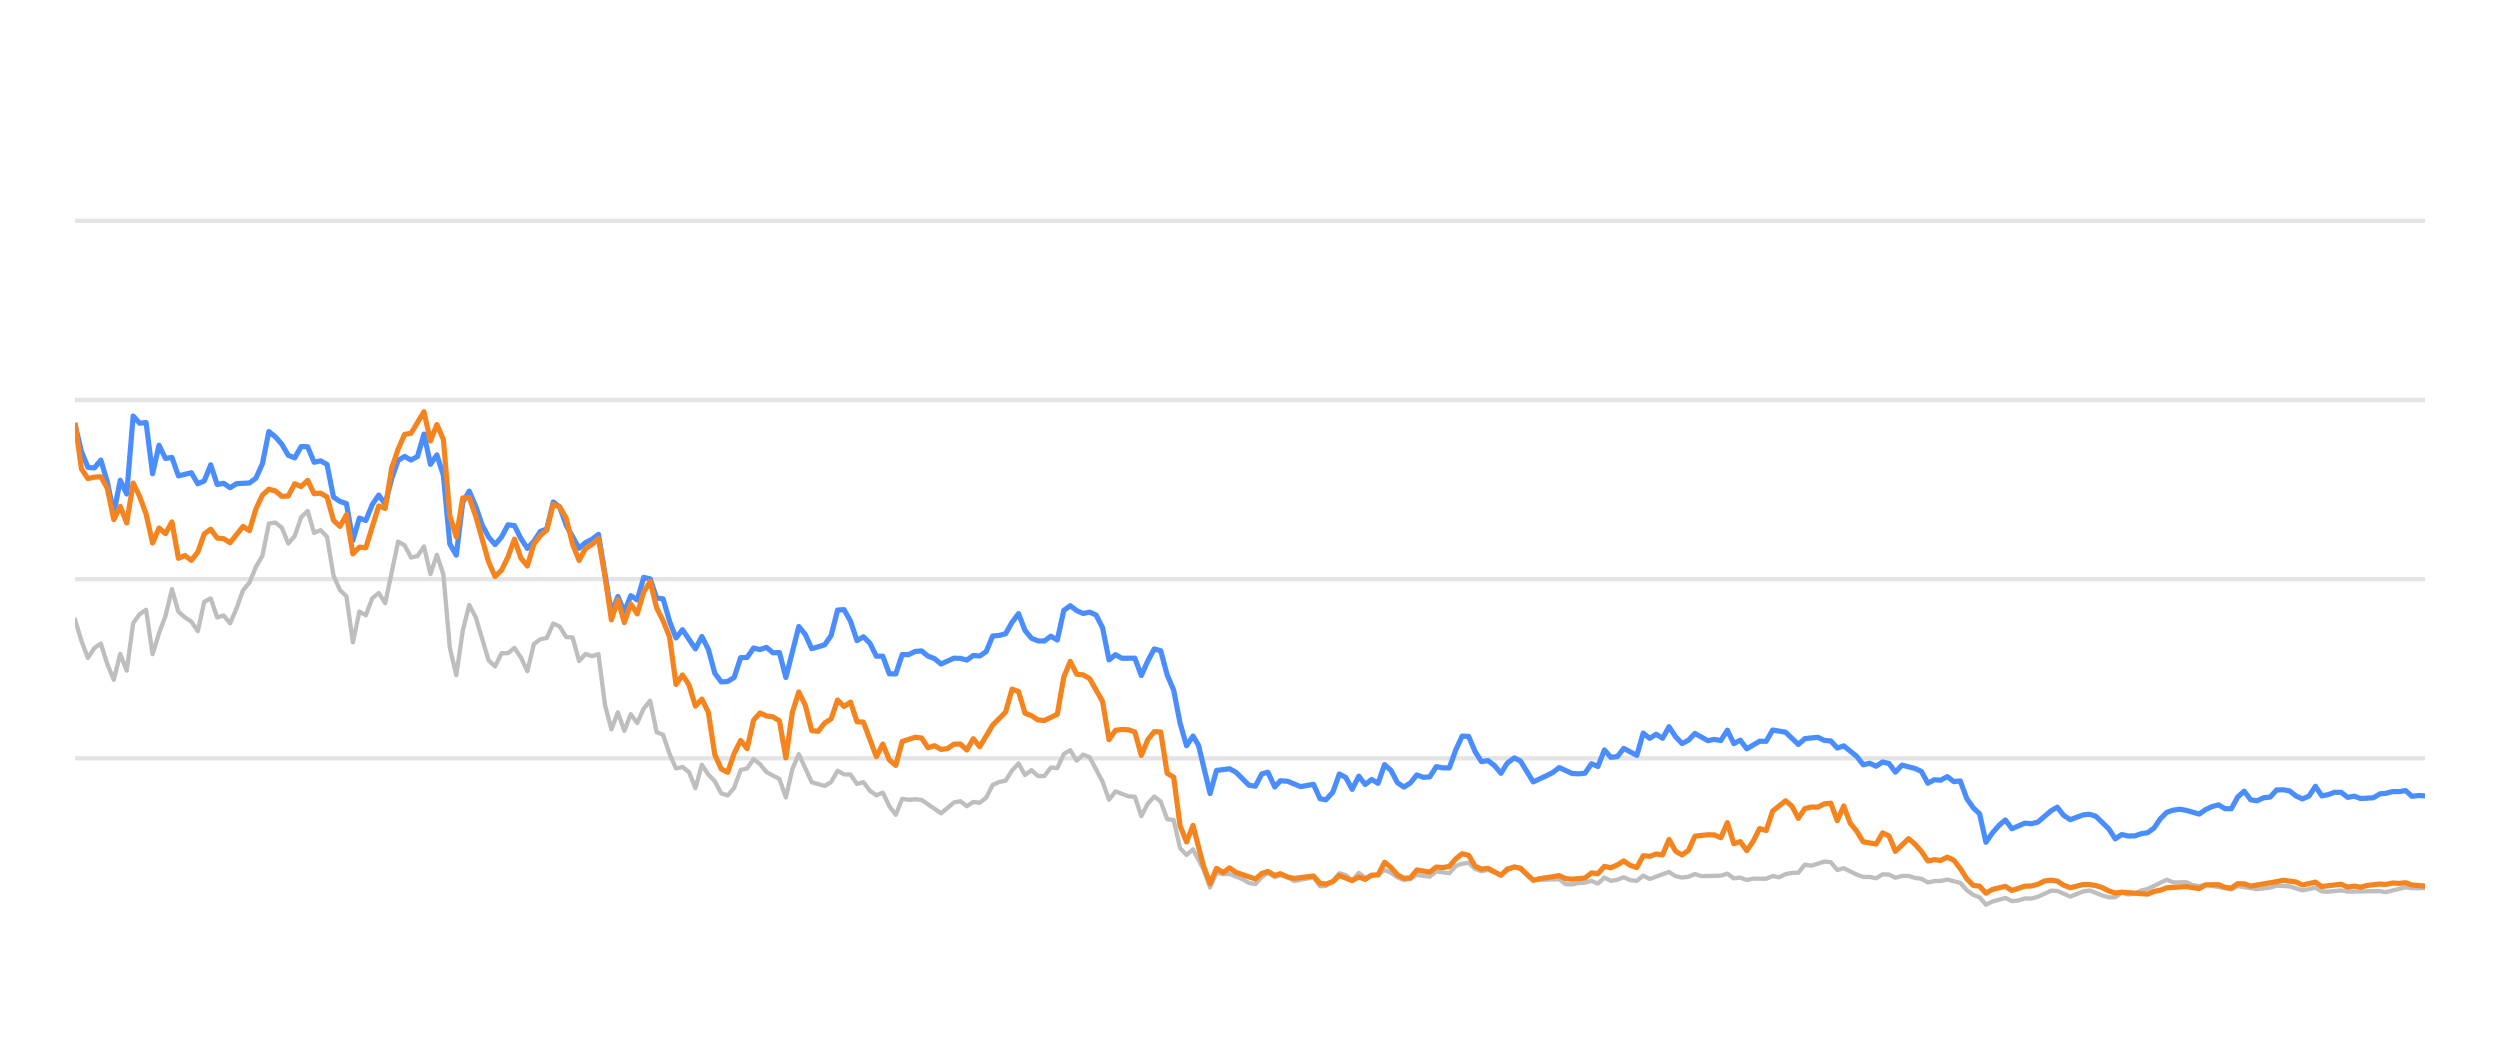
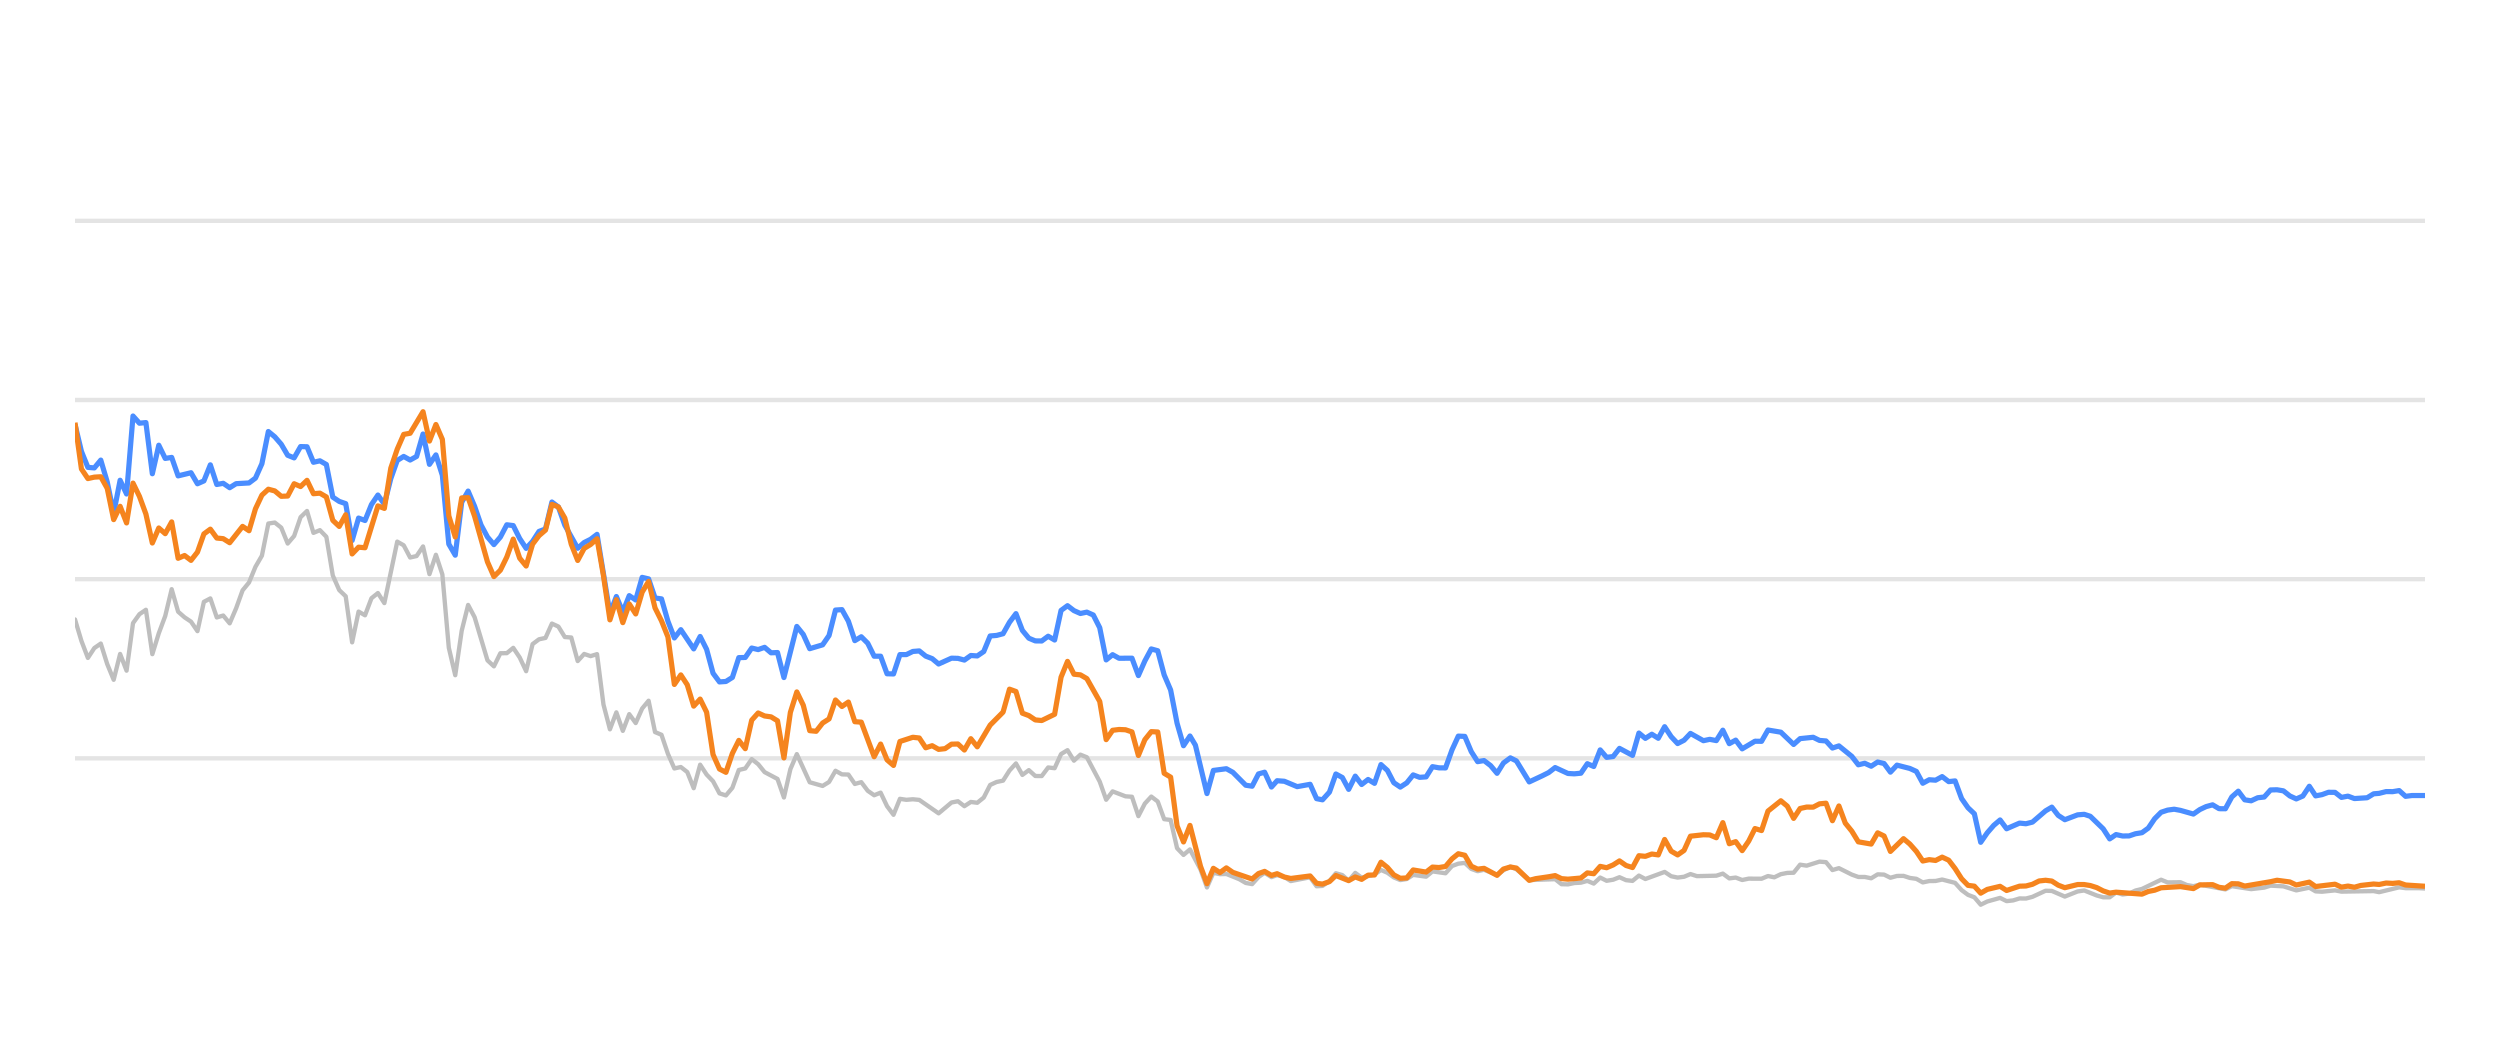
<svg xmlns="http://www.w3.org/2000/svg" width="288pt" height="120pt" viewBox="0 0 288 120" version="1.1">
  <defs>
    <style type="text/css">*{stroke-linejoin: round; stroke-linecap: butt}</style>
  </defs>
  <g id="figure_1">
    <g id="patch_1">
      <path d="M 0 120  L 288 120  L 288 0  L 0 0  L 0 120  z " style="fill: none; opacity: 0" />
    </g>
    <g id="axes_1">
      <g id="patch_2">
        <path d="M 8.64 108  L 279.36 108  L 279.36 4.8  L 8.64 4.8  L 8.64 108  z " style="fill: none" />
      </g>
      <g id="matplotlib.axis_1" />
      <g id="matplotlib.axis_2" />
      <g id="line2d_1">
-         <path d="M 8.64 87.36  L 279.36 87.36  " clip-path="url(#p8dac1ffe53)" style="fill: none; stroke: #b2b2b2; stroke-opacity: 0.35; stroke-width: 0.5; stroke-linecap: square" />
+         <path d="M 8.64 87.36  L 279.36 87.36  " clip-path="url(#pdbcc6ced00)" style="fill: none; stroke: #b2b2b2; stroke-opacity: 0.35; stroke-width: 0.5; stroke-linecap: square" />
      </g>
      <g id="line2d_2">
-         <path d="M 8.64 66.72  L 279.36 66.72  " clip-path="url(#p8dac1ffe53)" style="fill: none; stroke: #b2b2b2; stroke-opacity: 0.35; stroke-width: 0.5; stroke-linecap: square" />
+         <path d="M 8.64 66.72  L 279.36 66.72  " clip-path="url(#pdbcc6ced00)" style="fill: none; stroke: #b2b2b2; stroke-opacity: 0.35; stroke-width: 0.5; stroke-linecap: square" />
      </g>
      <g id="line2d_3">
-         <path d="M 8.64 46.08  L 279.36 46.08  " clip-path="url(#p8dac1ffe53)" style="fill: none; stroke: #b2b2b2; stroke-opacity: 0.35; stroke-width: 0.5; stroke-linecap: square" />
+         <path d="M 8.64 46.08  L 279.36 46.08  " clip-path="url(#pdbcc6ced00)" style="fill: none; stroke: #b2b2b2; stroke-opacity: 0.35; stroke-width: 0.5; stroke-linecap: square" />
      </g>
      <g id="line2d_4">
-         <path d="M 8.64 25.44  L 279.36 25.44  " clip-path="url(#p8dac1ffe53)" style="fill: none; stroke: #b2b2b2; stroke-opacity: 0.35; stroke-width: 0.5; stroke-linecap: square" />
+         <path d="M 8.64 25.44  L 279.36 25.44  " clip-path="url(#pdbcc6ced00)" style="fill: none; stroke: #b2b2b2; stroke-opacity: 0.35; stroke-width: 0.5; stroke-linecap: square" />
      </g>
      <g id="line2d_5">
-         <path d="M 8.64 71.364  L 9.384 73.841  L 10.129 75.791  L 10.873 74.656  L 11.618 74.14  L 12.362 76.503  L 13.107 78.309  L 13.851 75.337  L 14.596 77.257  L 15.34 71.787  L 16.085 70.755  L 16.829 70.249  L 17.574 75.358  L 18.318 72.953  L 19.063 70.962  L 19.807 67.876  L 20.552 70.466  L 21.296 71.116  L 22.041 71.612  L 22.785 72.706  L 23.53 69.331  L 24.274 68.939  L 25.019 71.127  L 25.763 70.91  L 26.508 71.808  L 27.252 70.074  L 27.997 68.01  L 28.741 67.102  L 29.486 65.296  L 30.23 64.016  L 30.975 60.311  L 31.719 60.198  L 32.464 60.786  L 33.208 62.613  L 33.952 61.746  L 34.697 59.579  L 35.441 58.866  L 36.186 61.385  L 36.93 61.075  L 37.675 61.839  L 38.419 66.297  L 39.164 67.979  L 39.908 68.691  L 40.653 73.996  L 41.397 70.456  L 42.142 70.879  L 42.886 68.918  L 43.631 68.32  L 44.375 69.475  L 45.864 62.396  L 46.609 62.819  L 47.353 64.223  L 48.098 64.057  L 48.842 62.953  L 49.587 66.142  L 50.331 63.913  L 51.076 66.173  L 51.82 74.615  L 52.565 77.783  L 53.309 72.664  L 54.054 69.692  L 54.798 71.096  L 56.287 76.07  L 57.032 76.761  L 57.776 75.255  L 58.52 75.244  L 59.265 74.635  L 60.009 75.74  L 60.754 77.319  L 61.498 74.202  L 62.243 73.645  L 62.987 73.49  L 63.732 71.839  L 64.476 72.179  L 65.221 73.387  L 65.965 73.438  L 66.71 76.152  L 67.454 75.337  L 68.199 75.585  L 68.943 75.358  L 69.688 81.168  L 70.432 84.016  L 71.177 82.066  L 71.921 84.192  L 72.666 82.272  L 73.41 83.294  L 74.155 81.622  L 74.899 80.724  L 75.644 84.336  L 76.388 84.646  L 77.133 86.844  L 77.877 88.526  L 78.622 88.361  L 79.366 88.939  L 80.111 90.797  L 80.855 88.093  L 81.6 89.228  L 82.344 90.002  L 83.088 91.395  L 83.833 91.632  L 84.577 90.755  L 85.322 88.702  L 86.066 88.526  L 86.811 87.453  L 87.555 88.031  L 88.3 88.949  L 89.789 89.734  L 90.533 91.87  L 91.278 88.609  L 92.022 86.875  L 93.511 90.115  L 95 90.539  L 95.745 90.084  L 96.489 88.794  L 97.234 89.207  L 97.978 89.228  L 98.723 90.312  L 99.467 90.105  L 100.212 91.096  L 100.956 91.612  L 101.701 91.313  L 102.445 92.871  L 103.19 93.862  L 103.934 92.025  L 104.679 92.138  L 105.423 92.076  L 106.168 92.148  L 108.401 93.696  L 109.89 92.448  L 110.634 92.303  L 111.379 92.871  L 112.123 92.386  L 112.868 92.479  L 113.612 91.88  L 114.357 90.425  L 115.101 90.084  L 115.846 89.93  L 116.59 88.764  L 117.335 87.948  L 118.079 89.269  L 118.824 88.722  L 119.568 89.393  L 120.313 89.403  L 121.057 88.413  L 121.802 88.495  L 122.546 86.865  L 123.291 86.421  L 124.035 87.628  L 124.78 86.937  L 125.524 87.236  L 127.013 90.043  L 127.758 92.128  L 128.502 91.168  L 129.991 91.736  L 130.736 91.787  L 131.48 94.016  L 132.225 92.572  L 132.969 91.767  L 133.713 92.334  L 134.458 94.367  L 135.202 94.46  L 135.947 97.711  L 136.691 98.485  L 137.436 97.855  L 138.656 100.167  L 139.4 102.231  L 140.141 100.549  L 140.903 100.704  L 141.641 100.683  L 143.133 101.282  L 143.875 101.715  L 144.619 101.849  L 145.355 101.034  L 146.06 100.549  L 146.852 101.044  L 147.503 100.817  L 148.34 101.034  L 149.083 101.498  L 151.316 101.065  L 152.063 102.097  L 152.745 102.056  L 153.549 101.498  L 154.291 100.601  L 155.034 100.807  L 155.769 101.457  L 156.531 100.559  L 157.268 101.106  L 158.754 100.745  L 159.5 100.219  L 160.244 100.539  L 160.983 101.075  L 161.735 101.385  L 162.482 101.261  L 163.221 100.786  L 164.713 100.993  L 165.456 100.384  L 166.958 100.601  L 167.705 99.765  L 168.436 99.496  L 169.186 99.403  L 169.931 100.095  L 170.668 100.363  L 171.408 100.198  L 172.91 100.797  L 173.648 100.26  L 174.448 99.837  L 175.146 100.136  L 176.629 101.385  L 179.621 101.282  L 180.355 101.86  L 181.101 101.88  L 181.839 101.725  L 182.594 101.684  L 183.341 101.478  L 184.08 101.787  L 184.826 101.096  L 185.568 101.467  L 186.319 101.344  L 187.052 101.055  L 187.81 101.395  L 188.559 101.478  L 189.298 100.869  L 190.042 101.261  L 192.269 100.446  L 193.024 100.941  L 193.77 101.096  L 194.511 101.003  L 195.253 100.693  L 196.001 100.931  L 198.239 100.879  L 198.991 100.642  L 199.737 101.189  L 200.48 101.096  L 201.226 101.375  L 201.978 101.22  L 203.463 101.23  L 204.208 100.92  L 204.936 101.065  L 205.693 100.704  L 206.438 100.559  L 207.17 100.539  L 207.917 99.61  L 208.677 99.723  L 210.161 99.259  L 210.909 99.321  L 211.653 100.229  L 212.401 100.012  L 213.892 100.755  L 214.643 101.024  L 215.383 101.024  L 216.13 101.178  L 216.878 100.724  L 217.617 100.755  L 218.351 101.117  L 219.108 100.91  L 219.862 100.9  L 220.595 101.137  L 221.347 101.24  L 222.089 101.653  L 222.834 101.498  L 223.568 101.488  L 224.328 101.323  L 225.821 101.705  L 226.573 102.541  L 227.315 103.088  L 228.048 103.366  L 228.781 104.223  L 229.541 103.851  L 231.019 103.439  L 231.771 103.81  L 232.52 103.728  L 233.268 103.5  L 234.007 103.511  L 234.757 103.315  L 236.274 102.613  L 236.995 102.634  L 238.498 103.284  L 239.973 102.696  L 240.739 102.582  L 242.186 103.16  L 242.931 103.366  L 243.679 103.366  L 244.414 102.819  L 245.173 103.046  L 245.923 102.943  L 246.653 102.592  L 247.408 102.407  L 249.617 101.344  L 250.373 101.653  L 251.858 101.633  L 252.582 101.952  L 253.349 102.087  L 254.092 101.911  L 257.043 102.458  L 257.788 102.087  L 260.02 102.427  L 261.53 102.252  L 262.261 102.025  L 263.749 102.107  L 265.236 102.572  L 266.742 102.262  L 267.468 102.685  L 268.215 102.726  L 269.709 102.572  L 270.453 102.716  L 274.17 102.654  L 274.809 102.778  L 277.119 102.221  L 277.86 102.314  L 279.36 102.314  L 279.36 102.314  " clip-path="url(#p8dac1ffe53)" style="fill: none; stroke: #bebebe; stroke-width: 0.5; stroke-linecap: round" />
+         <path d="M 8.64 71.364  L 9.382 73.841  L 10.125 75.791  L 10.867 74.656  L 11.61 74.14  L 12.352 76.503  L 13.095 78.309  L 13.837 75.337  L 14.58 77.257  L 15.322 71.787  L 16.064 70.755  L 16.807 70.249  L 17.549 75.358  L 18.292 72.953  L 19.034 70.962  L 19.777 67.876  L 20.519 70.466  L 21.262 71.116  L 22.004 71.612  L 22.746 72.706  L 23.489 69.331  L 24.231 68.939  L 24.974 71.127  L 25.716 70.91  L 26.459 71.808  L 27.201 70.074  L 27.944 68.01  L 28.686 67.102  L 29.428 65.296  L 30.171 64.016  L 30.913 60.311  L 31.656 60.198  L 32.398 60.786  L 33.141 62.613  L 33.883 61.746  L 34.626 59.579  L 35.368 58.866  L 36.11 61.385  L 36.853 61.075  L 37.595 61.839  L 38.338 66.297  L 39.08 67.979  L 39.823 68.691  L 40.565 73.996  L 41.308 70.456  L 42.05 70.879  L 42.792 68.918  L 43.535 68.32  L 44.277 69.475  L 45.762 62.396  L 46.505 62.819  L 47.247 64.223  L 47.99 64.057  L 48.732 62.953  L 49.474 66.142  L 50.217 63.913  L 50.959 66.173  L 51.702 74.615  L 52.444 77.783  L 53.187 72.664  L 53.929 69.692  L 54.672 71.096  L 56.156 76.07  L 56.899 76.761  L 57.641 75.255  L 58.384 75.244  L 59.126 74.635  L 59.869 75.74  L 60.611 77.319  L 61.354 74.202  L 62.096 73.645  L 62.839 73.49  L 63.581 71.839  L 64.323 72.179  L 65.066 73.387  L 65.808 73.438  L 66.551 76.152  L 67.293 75.337  L 68.036 75.585  L 68.778 75.358  L 69.521 81.168  L 70.263 84.016  L 71.005 82.066  L 71.748 84.192  L 72.49 82.272  L 73.233 83.294  L 73.975 81.622  L 74.718 80.724  L 75.46 84.336  L 76.203 84.646  L 76.945 86.844  L 77.687 88.526  L 78.43 88.361  L 79.172 88.939  L 79.915 90.797  L 80.657 88.093  L 81.4 89.228  L 82.142 90.002  L 82.885 91.395  L 83.627 91.632  L 84.369 90.755  L 85.112 88.702  L 85.854 88.526  L 86.597 87.453  L 87.339 88.031  L 88.082 88.949  L 89.567 89.734  L 90.309 91.87  L 91.051 88.609  L 91.794 86.875  L 93.279 90.115  L 94.764 90.539  L 95.506 90.084  L 96.249 88.794  L 96.991 89.207  L 97.733 89.228  L 98.476 90.312  L 99.218 90.105  L 99.961 91.096  L 100.703 91.612  L 101.446 91.313  L 102.188 92.871  L 102.931 93.862  L 103.673 92.025  L 104.415 92.138  L 105.158 92.076  L 105.9 92.148  L 108.128 93.696  L 109.613 92.448  L 110.355 92.303  L 111.097 92.871  L 111.84 92.386  L 112.582 92.479  L 113.325 91.88  L 114.067 90.425  L 114.81 90.084  L 115.552 89.93  L 116.295 88.764  L 117.037 87.948  L 117.779 89.269  L 118.522 88.722  L 119.264 89.393  L 120.007 89.403  L 120.749 88.413  L 121.492 88.495  L 122.234 86.865  L 122.977 86.421  L 123.719 87.628  L 124.461 86.937  L 125.204 87.236  L 126.689 90.043  L 127.431 92.128  L 128.174 91.168  L 129.659 91.736  L 130.401 91.787  L 131.143 94.016  L 131.886 92.572  L 132.628 91.767  L 133.371 92.334  L 134.113 94.367  L 134.856 94.46  L 135.598 97.711  L 136.341 98.485  L 137.083 97.855  L 138.3 100.167  L 139.042 102.231  L 139.781 100.549  L 140.541 100.704  L 141.277 100.683  L 142.764 101.282  L 143.504 101.715  L 144.246 101.849  L 144.98 101.034  L 145.683 100.549  L 146.473 101.044  L 147.123 100.817  L 147.957 101.034  L 148.699 101.498  L 150.926 101.065  L 151.67 102.097  L 152.35 102.056  L 153.152 101.498  L 153.892 100.601  L 154.633 100.807  L 155.366 101.457  L 156.126 100.559  L 156.86 101.106  L 158.343 100.745  L 159.087 100.219  L 159.829 100.539  L 160.566 101.075  L 161.315 101.385  L 162.06 101.261  L 162.798 100.786  L 164.285 100.993  L 165.026 100.384  L 166.524 100.601  L 167.269 99.765  L 167.998 99.496  L 168.746 99.403  L 169.489 100.095  L 170.224 100.363  L 170.962 100.198  L 172.46 100.797  L 173.196 100.26  L 173.993 99.837  L 174.69 100.136  L 176.168 101.385  L 179.152 101.282  L 179.885 101.86  L 180.628 101.88  L 181.364 101.725  L 182.118 101.684  L 182.862 101.478  L 183.6 101.787  L 184.343 101.096  L 185.083 101.467  L 185.833 101.344  L 186.564 101.055  L 187.319 101.395  L 188.066 101.478  L 188.803 100.869  L 189.545 101.261  L 191.766 100.446  L 192.518 100.941  L 193.263 101.096  L 194.002 101.003  L 194.742 100.693  L 195.487 100.931  L 197.719 100.879  L 198.47 100.642  L 199.214 101.189  L 199.954 101.096  L 200.698 101.375  L 201.449 101.22  L 202.93 101.23  L 203.672 100.92  L 204.398 101.065  L 205.153 100.704  L 205.896 100.559  L 206.626 100.539  L 207.371 99.61  L 208.129 99.723  L 209.609 99.259  L 210.355 99.321  L 211.097 100.229  L 211.843 100.012  L 213.329 100.755  L 214.079 101.024  L 214.816 101.024  L 215.561 101.178  L 216.308 100.724  L 217.045 100.755  L 217.777 101.117  L 218.531 100.91  L 219.283 100.9  L 220.014 101.137  L 220.765 101.24  L 221.505 101.653  L 222.248 101.498  L 222.979 101.488  L 223.737 101.323  L 225.225 101.705  L 225.976 102.541  L 226.716 103.088  L 227.446 103.366  L 228.177 104.223  L 228.936 103.851  L 230.41 103.439  L 231.16 103.81  L 231.907 103.728  L 232.652 103.5  L 233.389 103.511  L 234.137 103.315  L 235.651 102.613  L 236.37 102.634  L 237.868 103.284  L 239.339 102.696  L 240.103 102.582  L 241.546 103.16  L 242.289 103.366  L 243.035 103.366  L 243.768 102.819  L 244.525 103.046  L 245.273 102.943  L 246.001 102.592  L 246.754 102.407  L 248.957 101.344  L 249.71 101.653  L 251.191 101.633  L 251.914 101.952  L 252.679 102.087  L 253.419 101.911  L 256.363 102.458  L 257.105 102.087  L 259.331 102.427  L 260.837 102.252  L 261.566 102.025  L 263.05 102.107  L 264.533 102.572  L 266.034 102.262  L 266.759 102.685  L 267.503 102.726  L 268.993 102.572  L 269.736 102.716  L 273.442 102.654  L 274.079 102.778  L 276.383 102.221  L 277.122 102.314  L 278.618 102.314  L 279.36 102.355  L 279.36 102.355  " clip-path="url(#pdbcc6ced00)" style="fill: none; stroke: #bebebe; stroke-width: 0.5; stroke-linecap: round" />
      </g>
      <g id="line2d_6">
-         <path d="M 8.64 48.897  L 9.384 52.004  L 10.129 53.841  L 10.873 53.903  L 11.618 53.005  L 12.362 55.523  L 13.107 59.124  L 13.851 55.327  L 14.596 56.906  L 15.34 47.927  L 16.085 48.753  L 16.829 48.681  L 17.574 54.573  L 18.318 51.292  L 19.063 52.809  L 19.807 52.695  L 20.552 54.821  L 22.041 54.46  L 22.785 55.729  L 23.53 55.399  L 24.274 53.552  L 25.019 55.812  L 25.763 55.678  L 26.508 56.183  L 27.252 55.719  L 28.741 55.636  L 29.486 55.079  L 30.23 53.418  L 30.975 49.713  L 31.719 50.322  L 32.464 51.178  L 33.208 52.447  L 33.952 52.747  L 34.697 51.446  L 35.441 51.467  L 36.186 53.252  L 36.93 53.087  L 37.675 53.51  L 38.419 57.267  L 39.164 57.762  L 39.908 58.02  L 40.653 62.262  L 41.397 59.682  L 42.142 59.96  L 42.886 58.123  L 43.631 57.03  L 44.375 58.092  L 45.12 55.131  L 45.864 53.046  L 46.609 52.582  L 47.353 52.994  L 48.098 52.582  L 48.842 50.002  L 49.587 53.49  L 50.331 52.406  L 51.076 54.759  L 51.82 62.675  L 52.565 63.954  L 53.309 57.865  L 54.054 56.575  L 54.798 58.32  L 55.543 60.476  L 56.287 61.859  L 57.032 62.736  L 57.776 61.87  L 58.52 60.456  L 59.265 60.549  L 60.009 62.045  L 60.754 63.17  L 61.498 62.365  L 62.243 61.219  L 62.987 60.941  L 63.732 57.834  L 64.476 58.402  L 65.221 60.497  L 66.71 63.16  L 67.454 62.499  L 68.199 62.128  L 68.943 61.56  L 70.432 70.662  L 71.177 68.722  L 71.921 70.487  L 72.666 68.619  L 73.41 69.114  L 74.155 66.514  L 74.899 66.689  L 75.644 68.887  L 76.388 68.99  L 77.133 71.57  L 77.877 73.49  L 78.622 72.54  L 80.111 74.749  L 80.855 73.325  L 81.6 74.801  L 82.344 77.556  L 83.088 78.557  L 83.833 78.505  L 84.577 78.041  L 85.322 75.76  L 86.066 75.74  L 86.811 74.656  L 87.555 74.832  L 88.3 74.574  L 89.044 75.203  L 89.789 75.172  L 90.533 78.051  L 92.022 72.169  L 92.767 73.087  L 93.511 74.728  L 95 74.285  L 95.745 73.211  L 96.489 70.28  L 97.234 70.229  L 97.978 71.56  L 98.723 73.8  L 99.467 73.356  L 100.212 74.099  L 100.956 75.595  L 101.701 75.595  L 102.445 77.618  L 103.19 77.639  L 103.934 75.409  L 104.679 75.409  L 105.423 75.048  L 106.168 74.986  L 106.912 75.585  L 107.657 75.874  L 108.401 76.493  L 109.89 75.822  L 110.634 75.843  L 111.379 76.039  L 112.123 75.513  L 112.868 75.564  L 113.612 75.059  L 114.357 73.263  L 115.101 73.201  L 115.846 73.005  L 116.59 71.684  L 117.335 70.693  L 118.079 72.623  L 118.824 73.521  L 119.568 73.83  L 120.313 73.841  L 121.057 73.294  L 121.802 73.727  L 122.546 70.322  L 123.291 69.775  L 124.035 70.342  L 124.78 70.673  L 125.524 70.518  L 126.269 70.848  L 127.013 72.313  L 127.758 76.018  L 128.502 75.42  L 129.247 75.833  L 130.736 75.822  L 131.48 77.824  L 132.225 76.142  L 132.969 74.759  L 133.713 74.966  L 134.458 77.752  L 135.202 79.486  L 135.947 83.315  L 136.691 85.905  L 137.436 84.79  L 138.064 85.843  L 139.4 91.416  L 140.141 88.753  L 141.641 88.557  L 142.39 88.97  L 143.875 90.456  L 144.619 90.57  L 145.355 89.156  L 146.06 88.96  L 146.852 90.662  L 147.503 89.94  L 148.34 90.002  L 149.824 90.621  L 151.316 90.353  L 152.063 92.004  L 152.745 92.138  L 153.549 91.251  L 154.291 89.166  L 155.034 89.568  L 155.769 90.931  L 156.531 89.414  L 157.268 90.373  L 158.014 89.796  L 158.754 90.239  L 159.5 88.082  L 160.244 88.753  L 160.983 90.167  L 161.735 90.673  L 162.482 90.188  L 163.221 89.269  L 163.965 89.548  L 164.713 89.496  L 165.456 88.32  L 166.199 88.454  L 166.958 88.464  L 167.705 86.39  L 168.436 84.801  L 169.186 84.832  L 169.931 86.586  L 170.668 87.742  L 171.408 87.618  L 172.164 88.196  L 172.91 89.083  L 173.648 87.897  L 174.448 87.308  L 175.146 87.659  L 176.629 90.074  L 178.13 89.372  L 178.87 89.001  L 179.621 88.423  L 181.101 89.104  L 181.839 89.145  L 182.594 89.073  L 183.341 87.979  L 184.08 88.299  L 184.826 86.39  L 185.568 87.246  L 186.319 87.154  L 187.052 86.214  L 188.559 87.019  L 189.298 84.45  L 190.042 85.059  L 190.79 84.584  L 191.533 85.048  L 192.269 83.717  L 193.024 84.863  L 193.77 85.657  L 194.511 85.275  L 195.253 84.491  L 196.747 85.327  L 197.483 85.172  L 198.239 85.317  L 198.991 84.12  L 199.737 85.668  L 200.48 85.265  L 201.226 86.266  L 202.704 85.389  L 203.463 85.399  L 204.208 84.099  L 205.693 84.347  L 207.17 85.76  L 207.917 85.09  L 209.427 84.935  L 210.161 85.296  L 210.909 85.358  L 211.653 86.173  L 212.401 85.926  L 213.892 87.133  L 214.643 88.103  L 215.383 87.928  L 216.13 88.268  L 216.878 87.783  L 217.617 87.959  L 218.351 88.949  L 219.108 88.144  L 220.595 88.526  L 221.347 88.867  L 222.089 90.229  L 222.834 89.826  L 223.568 89.878  L 224.328 89.465  L 225.083 90.043  L 225.821 89.961  L 226.573 91.994  L 227.315 93.057  L 228.048 93.748  L 228.781 97.03  L 229.541 95.936  L 230.289 95.079  L 231.019 94.46  L 231.771 95.472  L 233.268 94.821  L 234.007 94.894  L 234.757 94.708  L 236.274 93.408  L 236.995 92.984  L 237.736 93.934  L 238.498 94.429  L 239.973 93.872  L 240.739 93.81  L 241.439 94.037  L 242.931 95.482  L 243.679 96.638  L 244.414 96.142  L 245.173 96.307  L 245.923 96.297  L 246.653 96.049  L 247.408 95.926  L 248.14 95.399  L 248.876 94.316  L 249.617 93.573  L 250.373 93.325  L 251.124 93.222  L 251.858 93.356  L 253.349 93.779  L 254.092 93.263  L 254.814 92.922  L 255.57 92.716  L 256.316 93.16  L 257.043 93.17  L 257.788 91.808  L 258.534 91.147  L 259.279 92.138  L 260.02 92.252  L 260.775 91.901  L 261.53 91.818  L 262.261 91.003  L 263.006 90.982  L 263.749 91.106  L 264.493 91.694  L 265.236 92.035  L 265.993 91.705  L 266.742 90.58  L 267.468 91.684  L 268.215 91.54  L 268.954 91.271  L 269.709 91.282  L 270.453 91.86  L 271.204 91.715  L 271.952 91.994  L 273.423 91.901  L 274.17 91.447  L 274.809 91.395  L 275.618 91.189  L 276.37 91.199  L 277.119 91.075  L 277.86 91.736  L 278.614 91.643  L 279.36 91.684  L 279.36 91.684  " clip-path="url(#p8dac1ffe53)" style="fill: none; stroke: #4a8dff; stroke-width: 0.6" />
+         <path d="M 8.64 48.897  L 9.382 52.004  L 10.125 53.841  L 10.867 53.903  L 11.61 53.005  L 12.352 55.523  L 13.095 59.124  L 13.837 55.327  L 14.58 56.906  L 15.322 47.927  L 16.064 48.753  L 16.807 48.681  L 17.549 54.573  L 18.292 51.292  L 19.034 52.809  L 19.777 52.695  L 20.519 54.821  L 22.004 54.46  L 22.746 55.729  L 23.489 55.399  L 24.231 53.552  L 24.974 55.812  L 25.716 55.678  L 26.459 56.183  L 27.201 55.719  L 28.686 55.636  L 29.428 55.079  L 30.171 53.418  L 30.913 49.713  L 31.656 50.322  L 32.398 51.178  L 33.141 52.447  L 33.883 52.747  L 34.626 51.446  L 35.368 51.467  L 36.11 53.252  L 36.853 53.087  L 37.595 53.51  L 38.338 57.267  L 39.08 57.762  L 39.823 58.02  L 40.565 62.262  L 41.308 59.682  L 42.05 59.96  L 42.792 58.123  L 43.535 57.03  L 44.277 58.092  L 45.02 55.131  L 45.762 53.046  L 46.505 52.582  L 47.247 52.994  L 47.99 52.582  L 48.732 50.002  L 49.474 53.49  L 50.217 52.406  L 50.959 54.759  L 51.702 62.675  L 52.444 63.954  L 53.187 57.865  L 53.929 56.575  L 54.672 58.32  L 55.414 60.476  L 56.156 61.859  L 56.899 62.736  L 57.641 61.87  L 58.384 60.456  L 59.126 60.549  L 59.869 62.045  L 60.611 63.17  L 61.354 62.365  L 62.096 61.219  L 62.839 60.941  L 63.581 57.834  L 64.323 58.402  L 65.066 60.497  L 66.551 63.16  L 67.293 62.499  L 68.036 62.128  L 68.778 61.56  L 70.263 70.662  L 71.005 68.722  L 71.748 70.487  L 72.49 68.619  L 73.233 69.114  L 73.975 66.514  L 74.718 66.689  L 75.46 68.887  L 76.203 68.99  L 76.945 71.57  L 77.687 73.49  L 78.43 72.54  L 79.915 74.749  L 80.657 73.325  L 81.4 74.801  L 82.142 77.556  L 82.885 78.557  L 83.627 78.505  L 84.369 78.041  L 85.112 75.76  L 85.854 75.74  L 86.597 74.656  L 87.339 74.832  L 88.082 74.574  L 88.824 75.203  L 89.567 75.172  L 90.309 78.051  L 91.794 72.169  L 92.536 73.087  L 93.279 74.728  L 94.764 74.285  L 95.506 73.211  L 96.249 70.28  L 96.991 70.229  L 97.733 71.56  L 98.476 73.8  L 99.218 73.356  L 99.961 74.099  L 100.703 75.595  L 101.446 75.595  L 102.188 77.618  L 102.931 77.639  L 103.673 75.409  L 104.415 75.409  L 105.158 75.048  L 105.9 74.986  L 106.643 75.585  L 107.385 75.874  L 108.128 76.493  L 109.613 75.822  L 110.355 75.843  L 111.097 76.039  L 111.84 75.513  L 112.582 75.564  L 113.325 75.059  L 114.067 73.263  L 114.81 73.201  L 115.552 73.005  L 116.295 71.684  L 117.037 70.693  L 117.779 72.623  L 118.522 73.521  L 119.264 73.83  L 120.007 73.841  L 120.749 73.294  L 121.492 73.727  L 122.234 70.322  L 122.977 69.775  L 123.719 70.342  L 124.461 70.673  L 125.204 70.518  L 125.946 70.848  L 126.689 72.313  L 127.431 76.018  L 128.174 75.42  L 128.916 75.833  L 130.401 75.822  L 131.143 77.824  L 131.886 76.142  L 132.628 74.759  L 133.371 74.966  L 134.113 77.752  L 134.856 79.486  L 135.598 83.315  L 136.341 85.905  L 137.083 84.79  L 137.71 85.843  L 139.042 91.416  L 139.781 88.753  L 141.277 88.557  L 142.024 88.97  L 143.504 90.456  L 144.246 90.57  L 144.98 89.156  L 145.683 88.96  L 146.473 90.662  L 147.123 89.94  L 147.957 90.002  L 149.437 90.621  L 150.926 90.353  L 151.67 92.004  L 152.35 92.138  L 153.152 91.251  L 153.892 89.166  L 154.633 89.568  L 155.366 90.931  L 156.126 89.414  L 156.86 90.373  L 157.605 89.796  L 158.343 90.239  L 159.087 88.082  L 159.829 88.753  L 160.566 90.167  L 161.315 90.673  L 162.06 90.188  L 162.798 89.269  L 163.54 89.548  L 164.285 89.496  L 165.026 88.32  L 165.768 88.454  L 166.524 88.464  L 167.269 86.39  L 167.998 84.801  L 168.746 84.832  L 169.489 86.586  L 170.224 87.742  L 170.962 87.618  L 171.716 88.196  L 172.46 89.083  L 173.196 87.897  L 173.993 87.308  L 174.69 87.659  L 176.168 90.074  L 177.666 89.372  L 178.403 89.001  L 179.152 88.423  L 180.628 89.104  L 181.364 89.145  L 182.118 89.073  L 182.862 87.979  L 183.6 88.299  L 184.343 86.39  L 185.083 87.246  L 185.833 87.154  L 186.564 86.214  L 188.066 87.019  L 188.803 84.45  L 189.545 85.059  L 190.291 84.584  L 191.032 85.048  L 191.766 83.717  L 192.518 84.863  L 193.263 85.657  L 194.002 85.275  L 194.742 84.491  L 196.232 85.327  L 196.965 85.172  L 197.719 85.317  L 198.47 84.12  L 199.214 85.668  L 199.954 85.265  L 200.698 86.266  L 202.172 85.389  L 202.93 85.399  L 203.672 84.099  L 205.153 84.347  L 206.626 85.76  L 207.371 85.09  L 208.877 84.935  L 209.609 85.296  L 210.355 85.358  L 211.097 86.173  L 211.843 85.926  L 213.329 87.133  L 214.079 88.103  L 214.816 87.928  L 215.561 88.268  L 216.308 87.783  L 217.045 87.959  L 217.777 88.949  L 218.531 88.144  L 220.014 88.526  L 220.765 88.867  L 221.505 90.229  L 222.248 89.826  L 222.979 89.878  L 223.737 89.465  L 224.49 90.043  L 225.225 89.961  L 225.976 91.994  L 226.716 93.057  L 227.446 93.748  L 228.177 97.03  L 228.936 95.936  L 229.682 95.079  L 230.41 94.46  L 231.16 95.472  L 232.652 94.821  L 233.389 94.894  L 234.137 94.708  L 235.651 93.408  L 236.37 92.984  L 237.108 93.934  L 237.868 94.429  L 239.339 93.872  L 240.103 93.81  L 240.801 94.037  L 242.289 95.482  L 243.035 96.638  L 243.768 96.142  L 244.525 96.307  L 245.273 96.297  L 246.001 96.049  L 246.754 95.926  L 247.483 95.399  L 248.218 94.316  L 248.957 93.573  L 249.71 93.325  L 250.46 93.222  L 251.191 93.356  L 252.679 93.779  L 253.419 93.263  L 254.14 92.922  L 254.893 92.716  L 255.637 93.16  L 256.363 93.17  L 257.105 91.808  L 257.85 91.147  L 258.592 92.138  L 259.331 92.252  L 260.085 91.901  L 260.837 91.818  L 261.566 91.003  L 262.309 90.982  L 263.05 91.106  L 263.792 91.694  L 264.533 92.035  L 265.288 91.705  L 266.034 90.58  L 266.759 91.684  L 267.503 91.54  L 268.241 91.271  L 268.993 91.282  L 269.736 91.86  L 270.484 91.715  L 271.23 91.994  L 272.697 91.901  L 273.442 91.447  L 274.079 91.395  L 274.886 91.189  L 275.637 91.199  L 276.383 91.075  L 277.122 91.736  L 277.874 91.643  L 279.36 91.643  L 279.36 91.643  " clip-path="url(#pdbcc6ced00)" style="fill: none; stroke: #4a8dff; stroke-width: 0.6" />
      </g>
      <g id="line2d_7">
-         <path d="M 8.64 48.691  L 9.384 54.026  L 10.129 55.131  L 10.873 54.966  L 11.618 54.924  L 12.362 56.256  L 13.107 59.857  L 13.851 58.33  L 14.596 60.239  L 15.34 55.657  L 16.085 57.184  L 16.829 59.217  L 17.574 62.551  L 18.318 60.827  L 19.063 61.477  L 19.807 60.126  L 20.552 64.315  L 21.296 63.996  L 22.041 64.553  L 22.785 63.603  L 23.53 61.508  L 24.274 60.961  L 25.019 61.983  L 25.763 62.055  L 26.508 62.52  L 27.997 60.642  L 28.741 61.137  L 29.486 58.619  L 30.23 57.04  L 30.975 56.359  L 31.719 56.555  L 32.464 57.174  L 33.208 57.143  L 33.952 55.729  L 34.697 56.049  L 35.441 55.337  L 36.186 56.875  L 36.93 56.813  L 37.675 57.246  L 38.419 59.94  L 39.164 60.642  L 39.908 59.3  L 40.653 63.81  L 41.397 63.036  L 42.142 63.098  L 43.631 58.278  L 44.375 58.567  L 45.12 53.934  L 45.864 51.746  L 46.609 50.043  L 47.353 49.909  L 48.842 47.432  L 49.587 50.807  L 50.331 48.908  L 51.076 50.621  L 51.82 59.424  L 52.565 61.859  L 53.309 57.36  L 54.054 57.329  L 54.798 59.465  L 56.287 64.728  L 57.032 66.421  L 57.776 65.688  L 58.52 64.171  L 59.265 62.107  L 60.009 64.305  L 60.754 65.203  L 61.498 62.685  L 62.243 61.704  L 62.987 61.065  L 63.732 58.103  L 64.476 58.402  L 65.221 59.682  L 65.965 62.695  L 66.71 64.563  L 67.454 63.18  L 68.199 62.726  L 68.943 62.066  L 69.688 66.338  L 70.432 71.405  L 71.177 69.083  L 71.921 71.725  L 72.666 69.579  L 73.41 70.724  L 74.155 68.216  L 74.899 66.978  L 75.644 70.033  L 76.388 71.519  L 77.133 73.376  L 77.877 78.846  L 78.622 77.752  L 79.366 78.887  L 80.111 81.343  L 80.855 80.538  L 81.6 82.045  L 82.344 86.927  L 83.088 88.588  L 83.833 88.97  L 84.577 86.792  L 85.322 85.296  L 86.066 86.245  L 86.811 82.964  L 87.555 82.138  L 88.3 82.479  L 89.044 82.582  L 89.789 83.036  L 90.533 87.308  L 91.278 82.066  L 92.022 79.713  L 92.767 81.24  L 93.511 84.171  L 94.256 84.243  L 95 83.294  L 95.745 82.819  L 96.489 80.642  L 97.234 81.385  L 97.978 80.879  L 98.723 83.139  L 99.467 83.191  L 100.956 87.174  L 101.701 85.719  L 102.445 87.535  L 103.19 88.175  L 103.934 85.42  L 105.423 84.935  L 106.168 85.017  L 106.912 86.142  L 107.657 85.905  L 108.401 86.328  L 109.145 86.245  L 109.89 85.729  L 110.634 85.709  L 111.379 86.4  L 112.123 85.1  L 112.868 86.029  L 114.357 83.531  L 115.846 82.035  L 116.59 79.393  L 117.335 79.661  L 118.079 82.159  L 118.824 82.437  L 119.568 82.933  L 120.313 83.005  L 121.802 82.283  L 122.546 78.01  L 123.291 76.194  L 124.035 77.67  L 124.78 77.742  L 125.524 78.175  L 127.013 80.807  L 127.758 85.203  L 128.502 84.13  L 129.247 84.037  L 129.991 84.068  L 130.736 84.316  L 131.48 87.03  L 132.225 85.213  L 132.969 84.285  L 133.713 84.326  L 134.458 89.083  L 135.202 89.527  L 135.947 95.141  L 136.691 96.989  L 137.436 95.09  L 138.656 99.806  L 139.4 101.798  L 140.141 100.033  L 140.903 100.518  L 141.641 99.981  L 142.39 100.497  L 144.619 101.261  L 145.355 100.632  L 146.06 100.384  L 146.852 100.848  L 147.503 100.652  L 148.34 101.034  L 149.083 101.199  L 151.316 100.91  L 152.063 101.756  L 152.745 101.849  L 153.549 101.56  L 154.291 100.859  L 155.769 101.447  L 156.531 101.024  L 157.268 101.302  L 158.014 100.817  L 158.754 100.797  L 159.5 99.331  L 160.244 99.93  L 160.983 100.786  L 161.735 101.178  L 162.482 101.137  L 163.221 100.219  L 164.713 100.466  L 165.456 99.888  L 166.199 99.94  L 166.958 99.816  L 167.705 98.939  L 168.436 98.351  L 169.186 98.526  L 169.931 99.785  L 170.668 100.126  L 171.408 100.033  L 172.91 100.838  L 173.648 100.116  L 174.448 99.878  L 175.146 100.002  L 176.629 101.416  L 177.383 101.22  L 178.87 101.003  L 179.621 100.869  L 180.355 101.22  L 181.101 101.282  L 182.594 101.148  L 183.341 100.559  L 184.08 100.652  L 184.826 99.806  L 185.568 99.961  L 186.319 99.641  L 187.052 99.176  L 187.81 99.703  L 188.559 99.94  L 189.298 98.578  L 190.042 98.65  L 190.79 98.382  L 191.533 98.485  L 192.269 96.71  L 193.024 98.052  L 193.77 98.485  L 194.511 97.969  L 195.253 96.328  L 196.747 96.163  L 197.483 96.184  L 198.239 96.504  L 198.991 94.77  L 199.737 97.195  L 200.48 96.958  L 201.226 97.99  L 201.978 96.896  L 202.704 95.451  L 203.463 95.678  L 204.208 93.438  L 205.693 92.252  L 206.438 92.871  L 207.17 94.274  L 207.917 93.139  L 208.677 92.974  L 209.427 92.984  L 210.161 92.603  L 210.909 92.53  L 211.653 94.543  L 212.401 92.85  L 213.136 94.821  L 213.892 95.75  L 214.643 96.978  L 216.13 97.236  L 216.878 95.946  L 217.617 96.307  L 218.351 98.082  L 219.862 96.617  L 220.595 97.236  L 221.347 98.082  L 222.089 99.187  L 222.834 99.032  L 223.568 99.125  L 224.328 98.743  L 225.083 99.094  L 225.821 100.054  L 226.573 101.23  L 227.315 101.994  L 228.048 102.087  L 228.781 102.892  L 229.541 102.458  L 231.019 102.107  L 231.771 102.582  L 233.268 102.087  L 234.007 102.066  L 234.757 101.87  L 235.526 101.488  L 236.274 101.406  L 236.995 101.498  L 237.736 101.973  L 238.498 102.262  L 239.973 101.901  L 240.739 101.901  L 241.439 102.014  L 242.186 102.252  L 242.931 102.634  L 243.679 102.881  L 244.414 102.778  L 247.408 103.005  L 248.14 102.696  L 248.876 102.551  L 249.617 102.272  L 251.858 102.138  L 253.349 102.365  L 254.092 101.942  L 255.57 101.911  L 256.316 102.221  L 257.043 102.314  L 257.788 101.798  L 258.534 101.818  L 259.279 102.076  L 262.261 101.571  L 263.006 101.406  L 264.493 101.602  L 265.236 101.952  L 266.742 101.622  L 267.468 102.128  L 269.709 101.86  L 270.453 102.2  L 271.204 102.076  L 271.952 102.21  L 272.681 102.004  L 274.17 101.839  L 274.809 101.891  L 275.618 101.725  L 276.37 101.767  L 277.119 101.694  L 277.86 101.952  L 279.36 102.076  L 279.36 102.076  " clip-path="url(#p8dac1ffe53)" style="fill: none; stroke: #f5841e; stroke-width: 0.6" />
+         <path d="M 8.64 48.691  L 9.382 54.026  L 10.125 55.131  L 10.867 54.966  L 11.61 54.924  L 12.352 56.256  L 13.095 59.857  L 13.837 58.33  L 14.58 60.239  L 15.322 55.657  L 16.064 57.184  L 16.807 59.217  L 17.549 62.551  L 18.292 60.827  L 19.034 61.477  L 19.777 60.126  L 20.519 64.315  L 21.262 63.996  L 22.004 64.553  L 22.746 63.603  L 23.489 61.508  L 24.231 60.961  L 24.974 61.983  L 25.716 62.055  L 26.459 62.52  L 27.944 60.642  L 28.686 61.137  L 29.428 58.619  L 30.171 57.04  L 30.913 56.359  L 31.656 56.555  L 32.398 57.174  L 33.141 57.143  L 33.883 55.729  L 34.626 56.049  L 35.368 55.337  L 36.11 56.875  L 36.853 56.813  L 37.595 57.246  L 38.338 59.94  L 39.08 60.642  L 39.823 59.3  L 40.565 63.81  L 41.308 63.036  L 42.05 63.098  L 43.535 58.278  L 44.277 58.567  L 45.02 53.934  L 45.762 51.746  L 46.505 50.043  L 47.247 49.909  L 48.732 47.432  L 49.474 50.807  L 50.217 48.908  L 50.959 50.621  L 51.702 59.424  L 52.444 61.859  L 53.187 57.36  L 53.929 57.329  L 54.672 59.465  L 56.156 64.728  L 56.899 66.421  L 57.641 65.688  L 58.384 64.171  L 59.126 62.107  L 59.869 64.305  L 60.611 65.203  L 61.354 62.685  L 62.096 61.704  L 62.839 61.065  L 63.581 58.103  L 64.323 58.402  L 65.066 59.682  L 65.808 62.695  L 66.551 64.563  L 67.293 63.18  L 68.036 62.726  L 68.778 62.066  L 69.521 66.338  L 70.263 71.405  L 71.005 69.083  L 71.748 71.725  L 72.49 69.579  L 73.233 70.724  L 73.975 68.216  L 74.718 66.978  L 75.46 70.033  L 76.203 71.519  L 76.945 73.376  L 77.687 78.846  L 78.43 77.752  L 79.172 78.887  L 79.915 81.343  L 80.657 80.538  L 81.4 82.045  L 82.142 86.927  L 82.885 88.588  L 83.627 88.97  L 84.369 86.792  L 85.112 85.296  L 85.854 86.245  L 86.597 82.964  L 87.339 82.138  L 88.082 82.479  L 88.824 82.582  L 89.567 83.036  L 90.309 87.308  L 91.051 82.066  L 91.794 79.713  L 92.536 81.24  L 93.279 84.171  L 94.021 84.243  L 94.764 83.294  L 95.506 82.819  L 96.249 80.642  L 96.991 81.385  L 97.733 80.879  L 98.476 83.139  L 99.218 83.191  L 100.703 87.174  L 101.446 85.719  L 102.188 87.535  L 102.931 88.175  L 103.673 85.42  L 105.158 84.935  L 105.9 85.017  L 106.643 86.142  L 107.385 85.905  L 108.128 86.328  L 108.87 86.245  L 109.613 85.729  L 110.355 85.709  L 111.097 86.4  L 111.84 85.1  L 112.582 86.029  L 114.067 83.531  L 115.552 82.035  L 116.295 79.393  L 117.037 79.661  L 117.779 82.159  L 118.522 82.437  L 119.264 82.933  L 120.007 83.005  L 121.492 82.283  L 122.234 78.01  L 122.977 76.194  L 123.719 77.67  L 124.461 77.742  L 125.204 78.175  L 126.689 80.807  L 127.431 85.203  L 128.174 84.13  L 128.916 84.037  L 129.659 84.068  L 130.401 84.316  L 131.143 87.03  L 131.886 85.213  L 132.628 84.285  L 133.371 84.326  L 134.113 89.083  L 134.856 89.527  L 135.598 95.141  L 136.341 96.989  L 137.083 95.09  L 138.3 99.806  L 139.042 101.798  L 139.781 100.033  L 140.541 100.518  L 141.277 99.981  L 142.024 100.497  L 144.246 101.261  L 144.98 100.632  L 145.683 100.384  L 146.473 100.848  L 147.123 100.652  L 147.957 101.034  L 148.699 101.199  L 150.926 100.91  L 151.67 101.756  L 152.35 101.849  L 153.152 101.56  L 153.892 100.859  L 155.366 101.447  L 156.126 101.024  L 156.86 101.302  L 157.605 100.817  L 158.343 100.797  L 159.087 99.331  L 159.829 99.93  L 160.566 100.786  L 161.315 101.178  L 162.06 101.137  L 162.798 100.219  L 164.285 100.466  L 165.026 99.888  L 165.768 99.94  L 166.524 99.816  L 167.269 98.939  L 167.998 98.351  L 168.746 98.526  L 169.489 99.785  L 170.224 100.126  L 170.962 100.033  L 172.46 100.838  L 173.196 100.116  L 173.993 99.878  L 174.69 100.002  L 176.168 101.416  L 176.921 101.22  L 178.403 101.003  L 179.152 100.869  L 179.885 101.22  L 180.628 101.282  L 182.118 101.148  L 182.862 100.559  L 183.6 100.652  L 184.343 99.806  L 185.083 99.961  L 185.833 99.641  L 186.564 99.176  L 187.319 99.703  L 188.066 99.94  L 188.803 98.578  L 189.545 98.65  L 190.291 98.382  L 191.032 98.485  L 191.766 96.71  L 192.518 98.052  L 193.263 98.485  L 194.002 97.969  L 194.742 96.328  L 196.232 96.163  L 196.965 96.184  L 197.719 96.504  L 198.47 94.77  L 199.214 97.195  L 199.954 96.958  L 200.698 97.99  L 201.449 96.896  L 202.172 95.451  L 202.93 95.678  L 203.672 93.438  L 205.153 92.252  L 205.896 92.871  L 206.626 94.274  L 207.371 93.139  L 208.129 92.974  L 208.877 92.984  L 209.609 92.603  L 210.355 92.53  L 211.097 94.543  L 211.843 92.85  L 212.576 94.821  L 213.329 95.75  L 214.079 96.978  L 215.561 97.236  L 216.308 95.946  L 217.045 96.307  L 217.777 98.082  L 219.283 96.617  L 220.014 97.236  L 220.765 98.082  L 221.505 99.187  L 222.248 99.032  L 222.979 99.125  L 223.737 98.743  L 224.49 99.094  L 225.225 100.054  L 225.976 101.23  L 226.716 101.994  L 227.446 102.087  L 228.177 102.892  L 228.936 102.458  L 230.41 102.107  L 231.16 102.582  L 232.652 102.087  L 233.389 102.066  L 234.137 101.87  L 234.904 101.488  L 235.651 101.406  L 236.37 101.498  L 237.108 101.973  L 237.868 102.262  L 239.339 101.901  L 240.103 101.901  L 240.801 102.014  L 241.546 102.252  L 242.289 102.634  L 243.035 102.881  L 243.768 102.778  L 246.754 103.005  L 247.483 102.696  L 248.218 102.551  L 248.957 102.272  L 251.191 102.138  L 252.679 102.365  L 253.419 101.942  L 254.893 101.911  L 255.637 102.221  L 256.363 102.314  L 257.105 101.798  L 257.85 101.818  L 258.592 102.076  L 261.566 101.571  L 262.309 101.406  L 263.792 101.602  L 264.533 101.952  L 266.034 101.622  L 266.759 102.128  L 268.993 101.86  L 269.736 102.2  L 270.484 102.076  L 271.23 102.21  L 271.957 102.004  L 273.442 101.839  L 274.079 101.891  L 274.886 101.725  L 275.637 101.767  L 276.383 101.694  L 277.122 101.952  L 279.36 102.097  L 279.36 102.097  " clip-path="url(#pdbcc6ced00)" style="fill: none; stroke: #f5841e; stroke-width: 0.6" />
      </g>
    </g>
  </g>
  <defs>
-     <clipPath id="p8dac1ffe53">
+     <clipPath id="pdbcc6ced00">
      <rect x="8.64" y="4.8" width="270.72" height="103.2" />
    </clipPath>
  </defs>
</svg>
